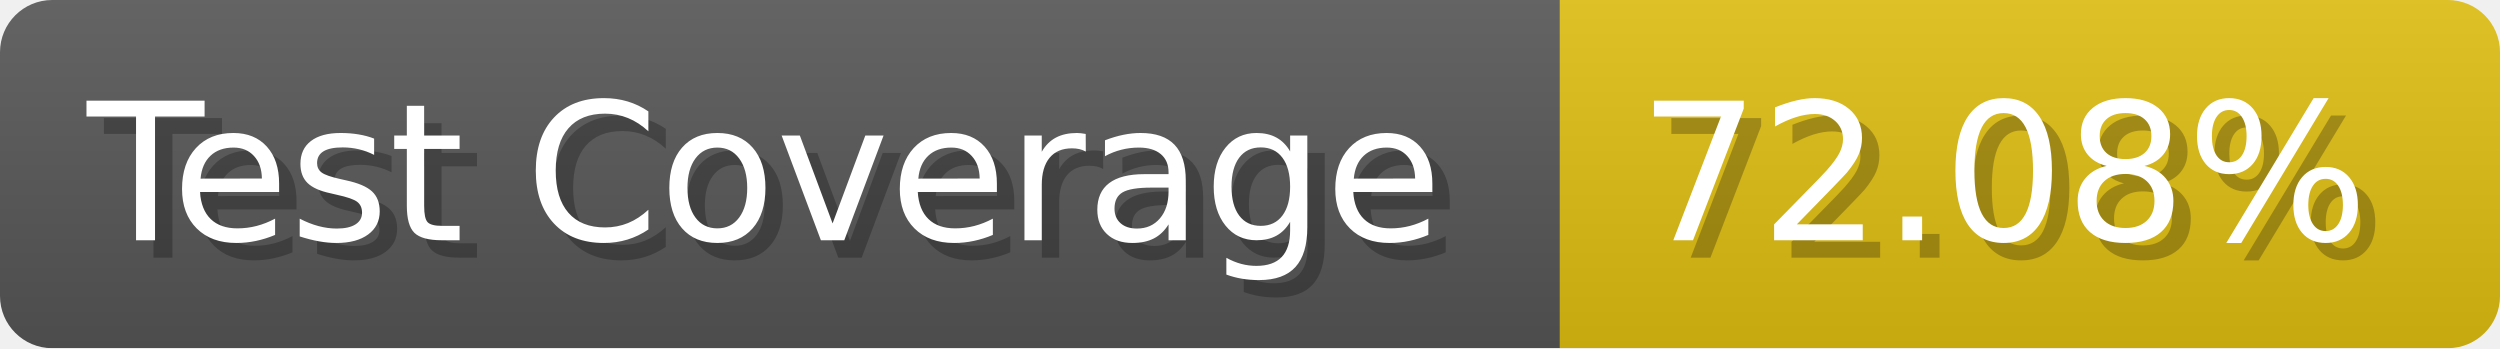
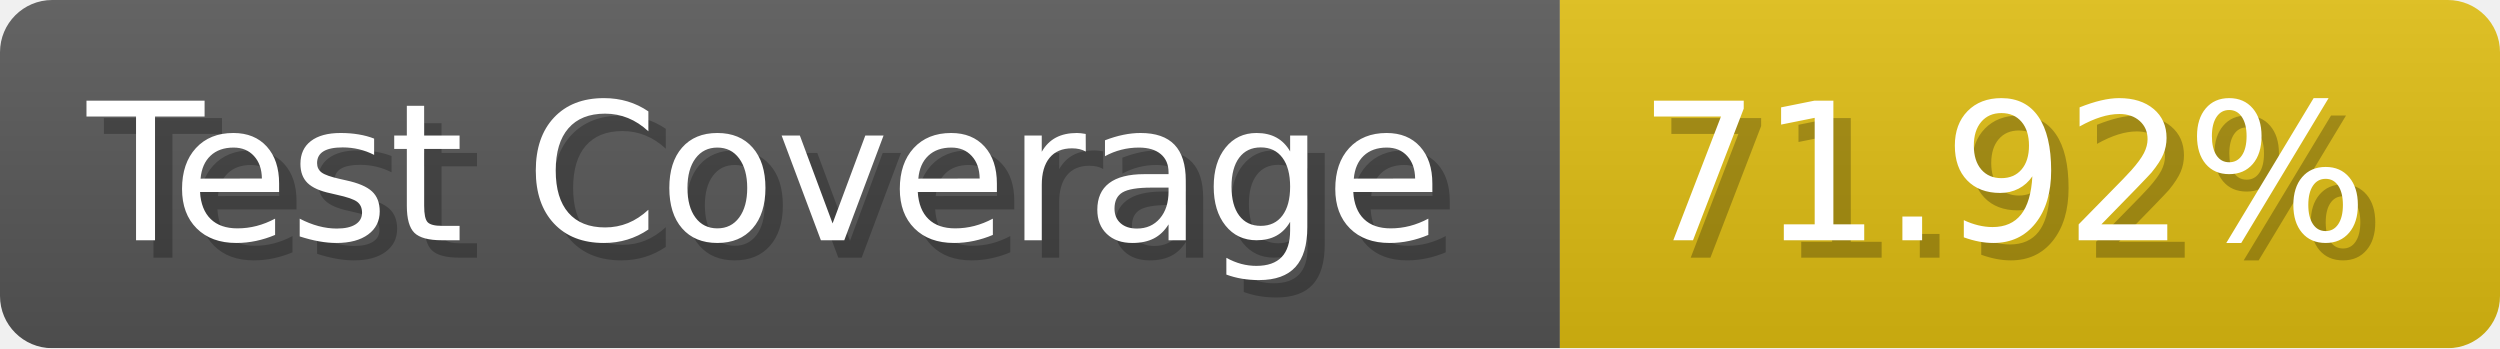
- <svg xmlns="http://www.w3.org/2000/svg" width="143.6" height="20" viewBox="0 0 1436 200" role="img" aria-label="Test Coverage: 72.08%">
+ <svg xmlns="http://www.w3.org/2000/svg" width="143.6" height="20" viewBox="0 0 1436 200" role="img" aria-label="Test Coverage: 71.92%">
  <linearGradient id="a" x2="0" y2="100%">
    <stop offset="0" stop-opacity=".1" stop-color="#EEE" />
    <stop offset="1" stop-opacity=".1" />
  </linearGradient>
  <mask id="m">
    <rect width="1436" height="200" rx="30" fill="#FFF" />
  </mask>
  <g mask="url(#m)">
    <rect width="896" height="200" fill="#555" />
    <rect width="540" height="200" fill="#DB1" x="896" />
    <rect width="1436" height="200" fill="url(#a)" />
  </g>
  <g aria-hidden="true" fill="#fff" text-anchor="start" font-family="Verdana,DejaVu Sans,sans-serif" font-size="110">
    <text x="60" y="148" textLength="796" fill="#000" opacity="0.25">Test Coverage</text>
    <text x="50" y="138" textLength="796">Test Coverage</text>
-     <text x="951" y="148" textLength="440" fill="#000" opacity="0.25">72.08%</text>
-     <text x="941" y="138" textLength="440">72.08%</text>
+     <text x="951" y="148" textLength="440" fill="#000" opacity="0.25">71.92%</text>
+     <text x="941" y="138" textLength="440">71.92%</text>
  </g>
</svg>
